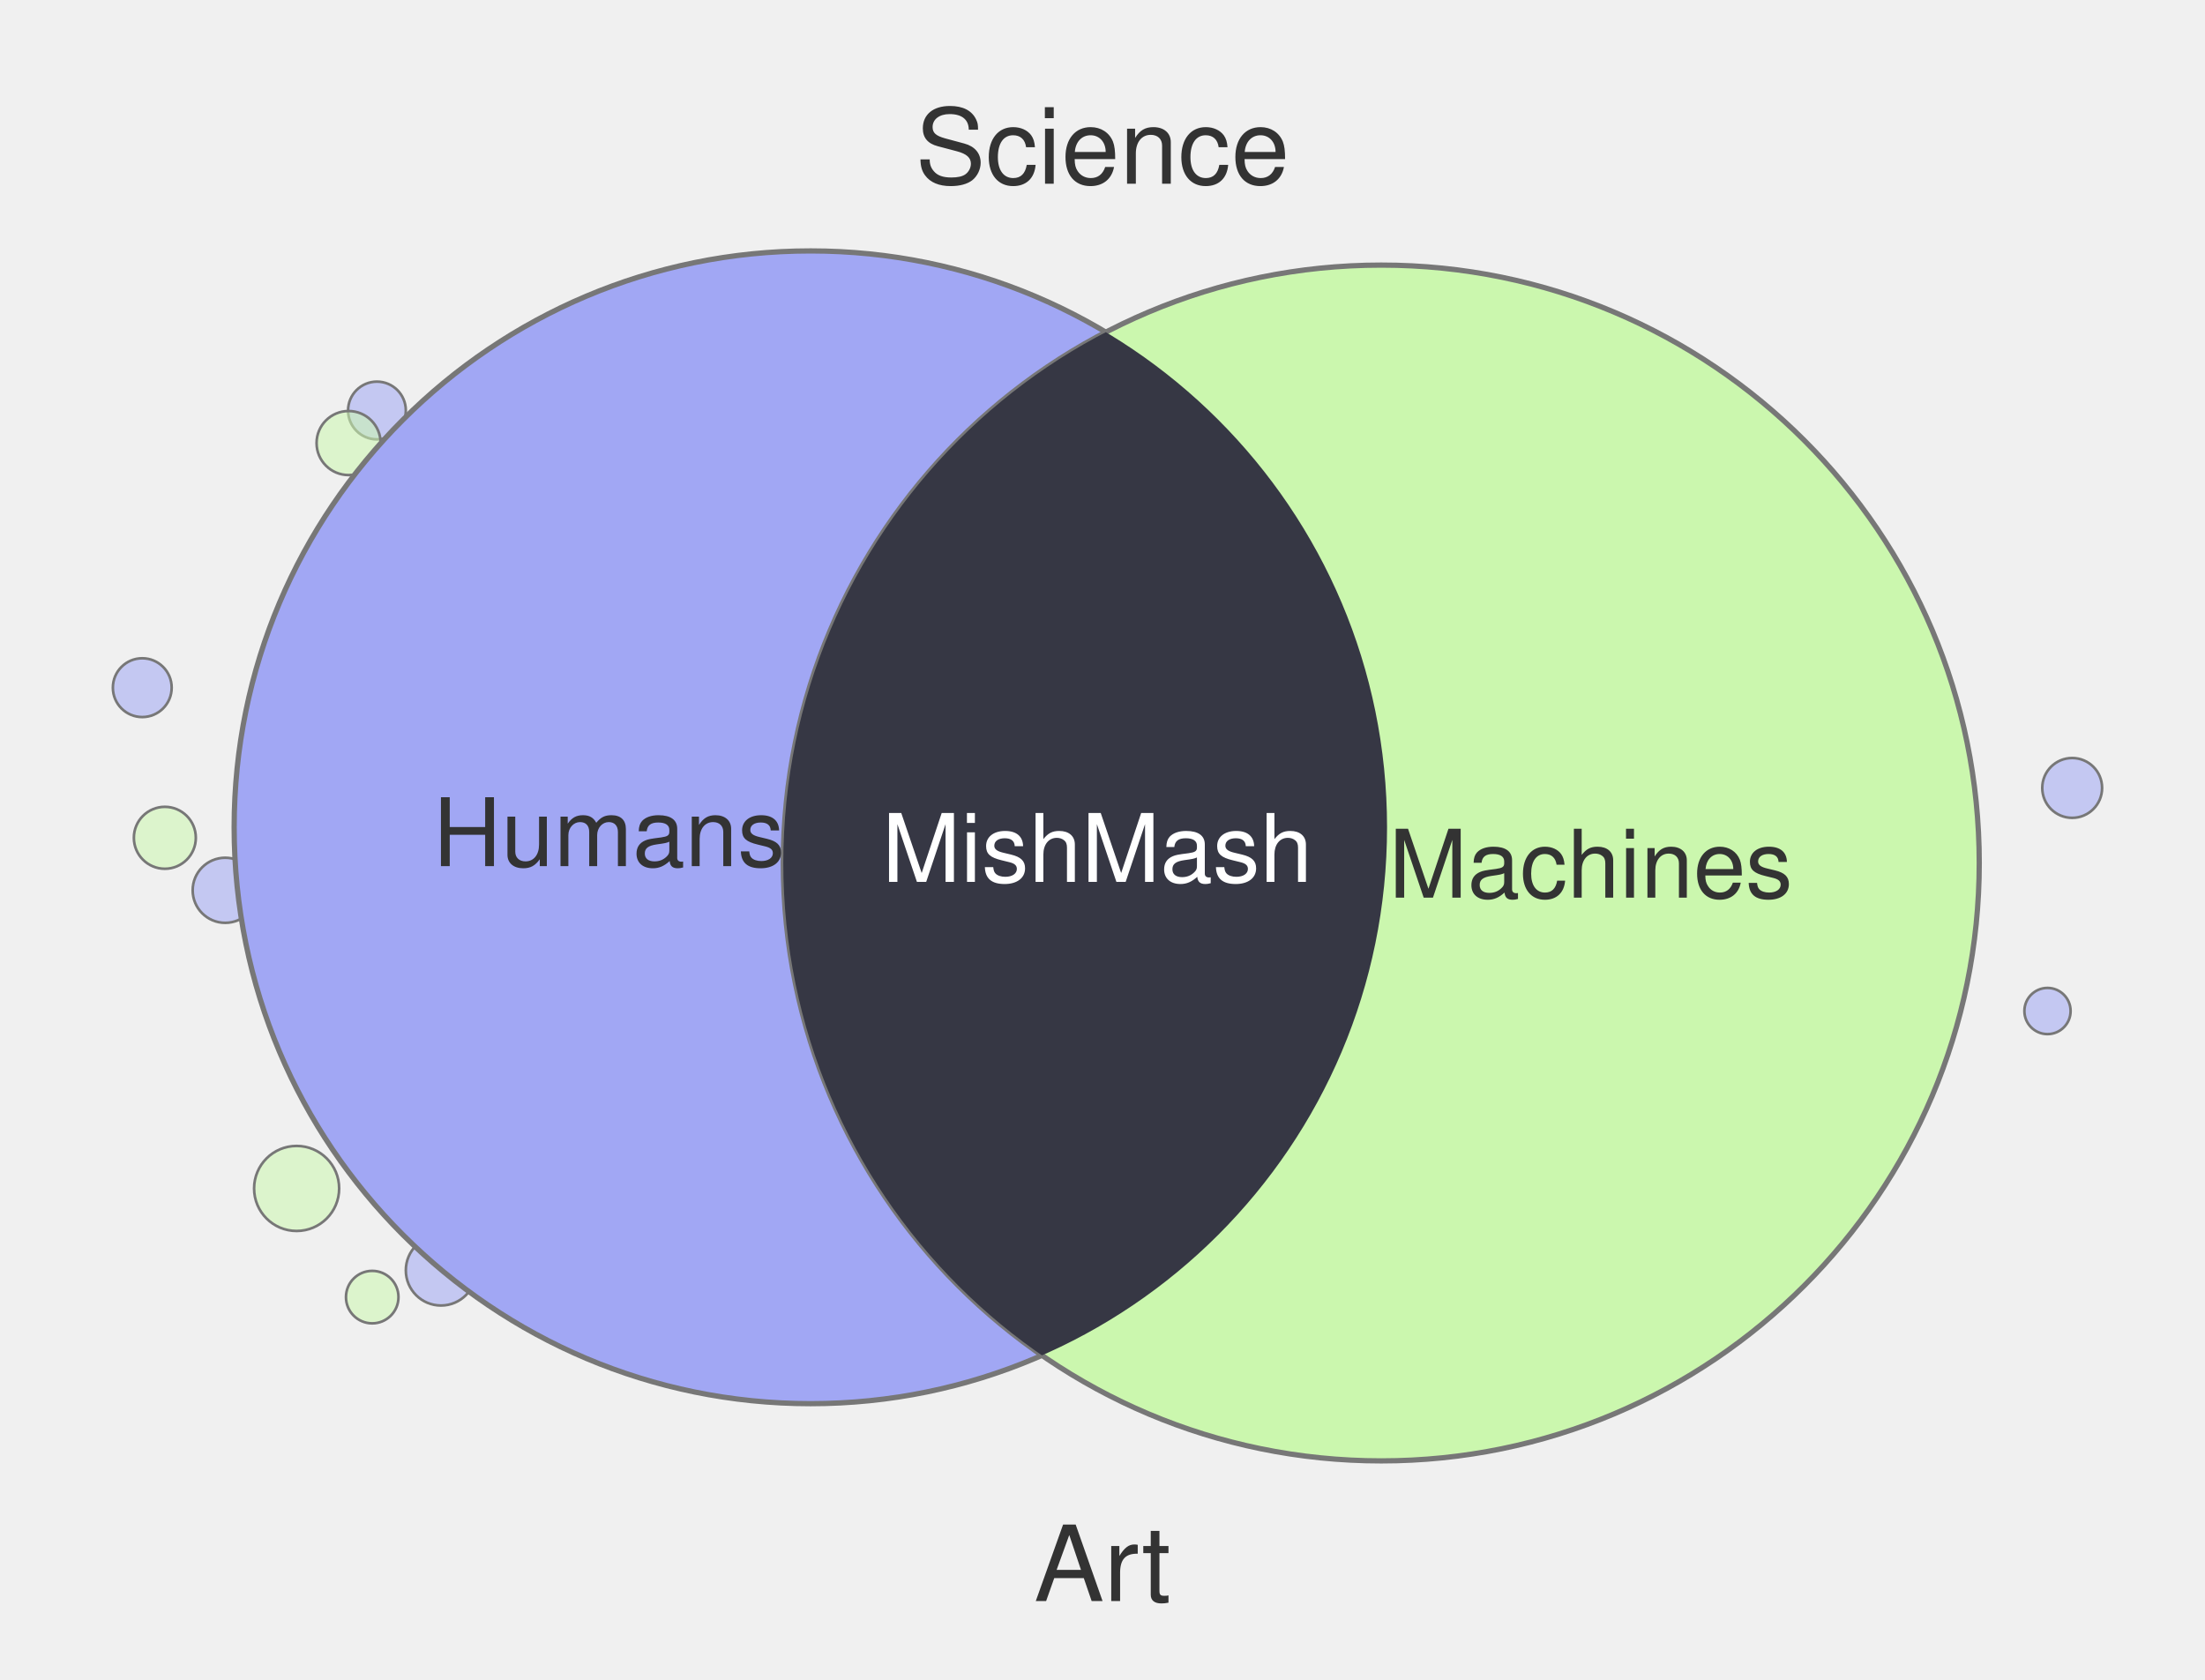
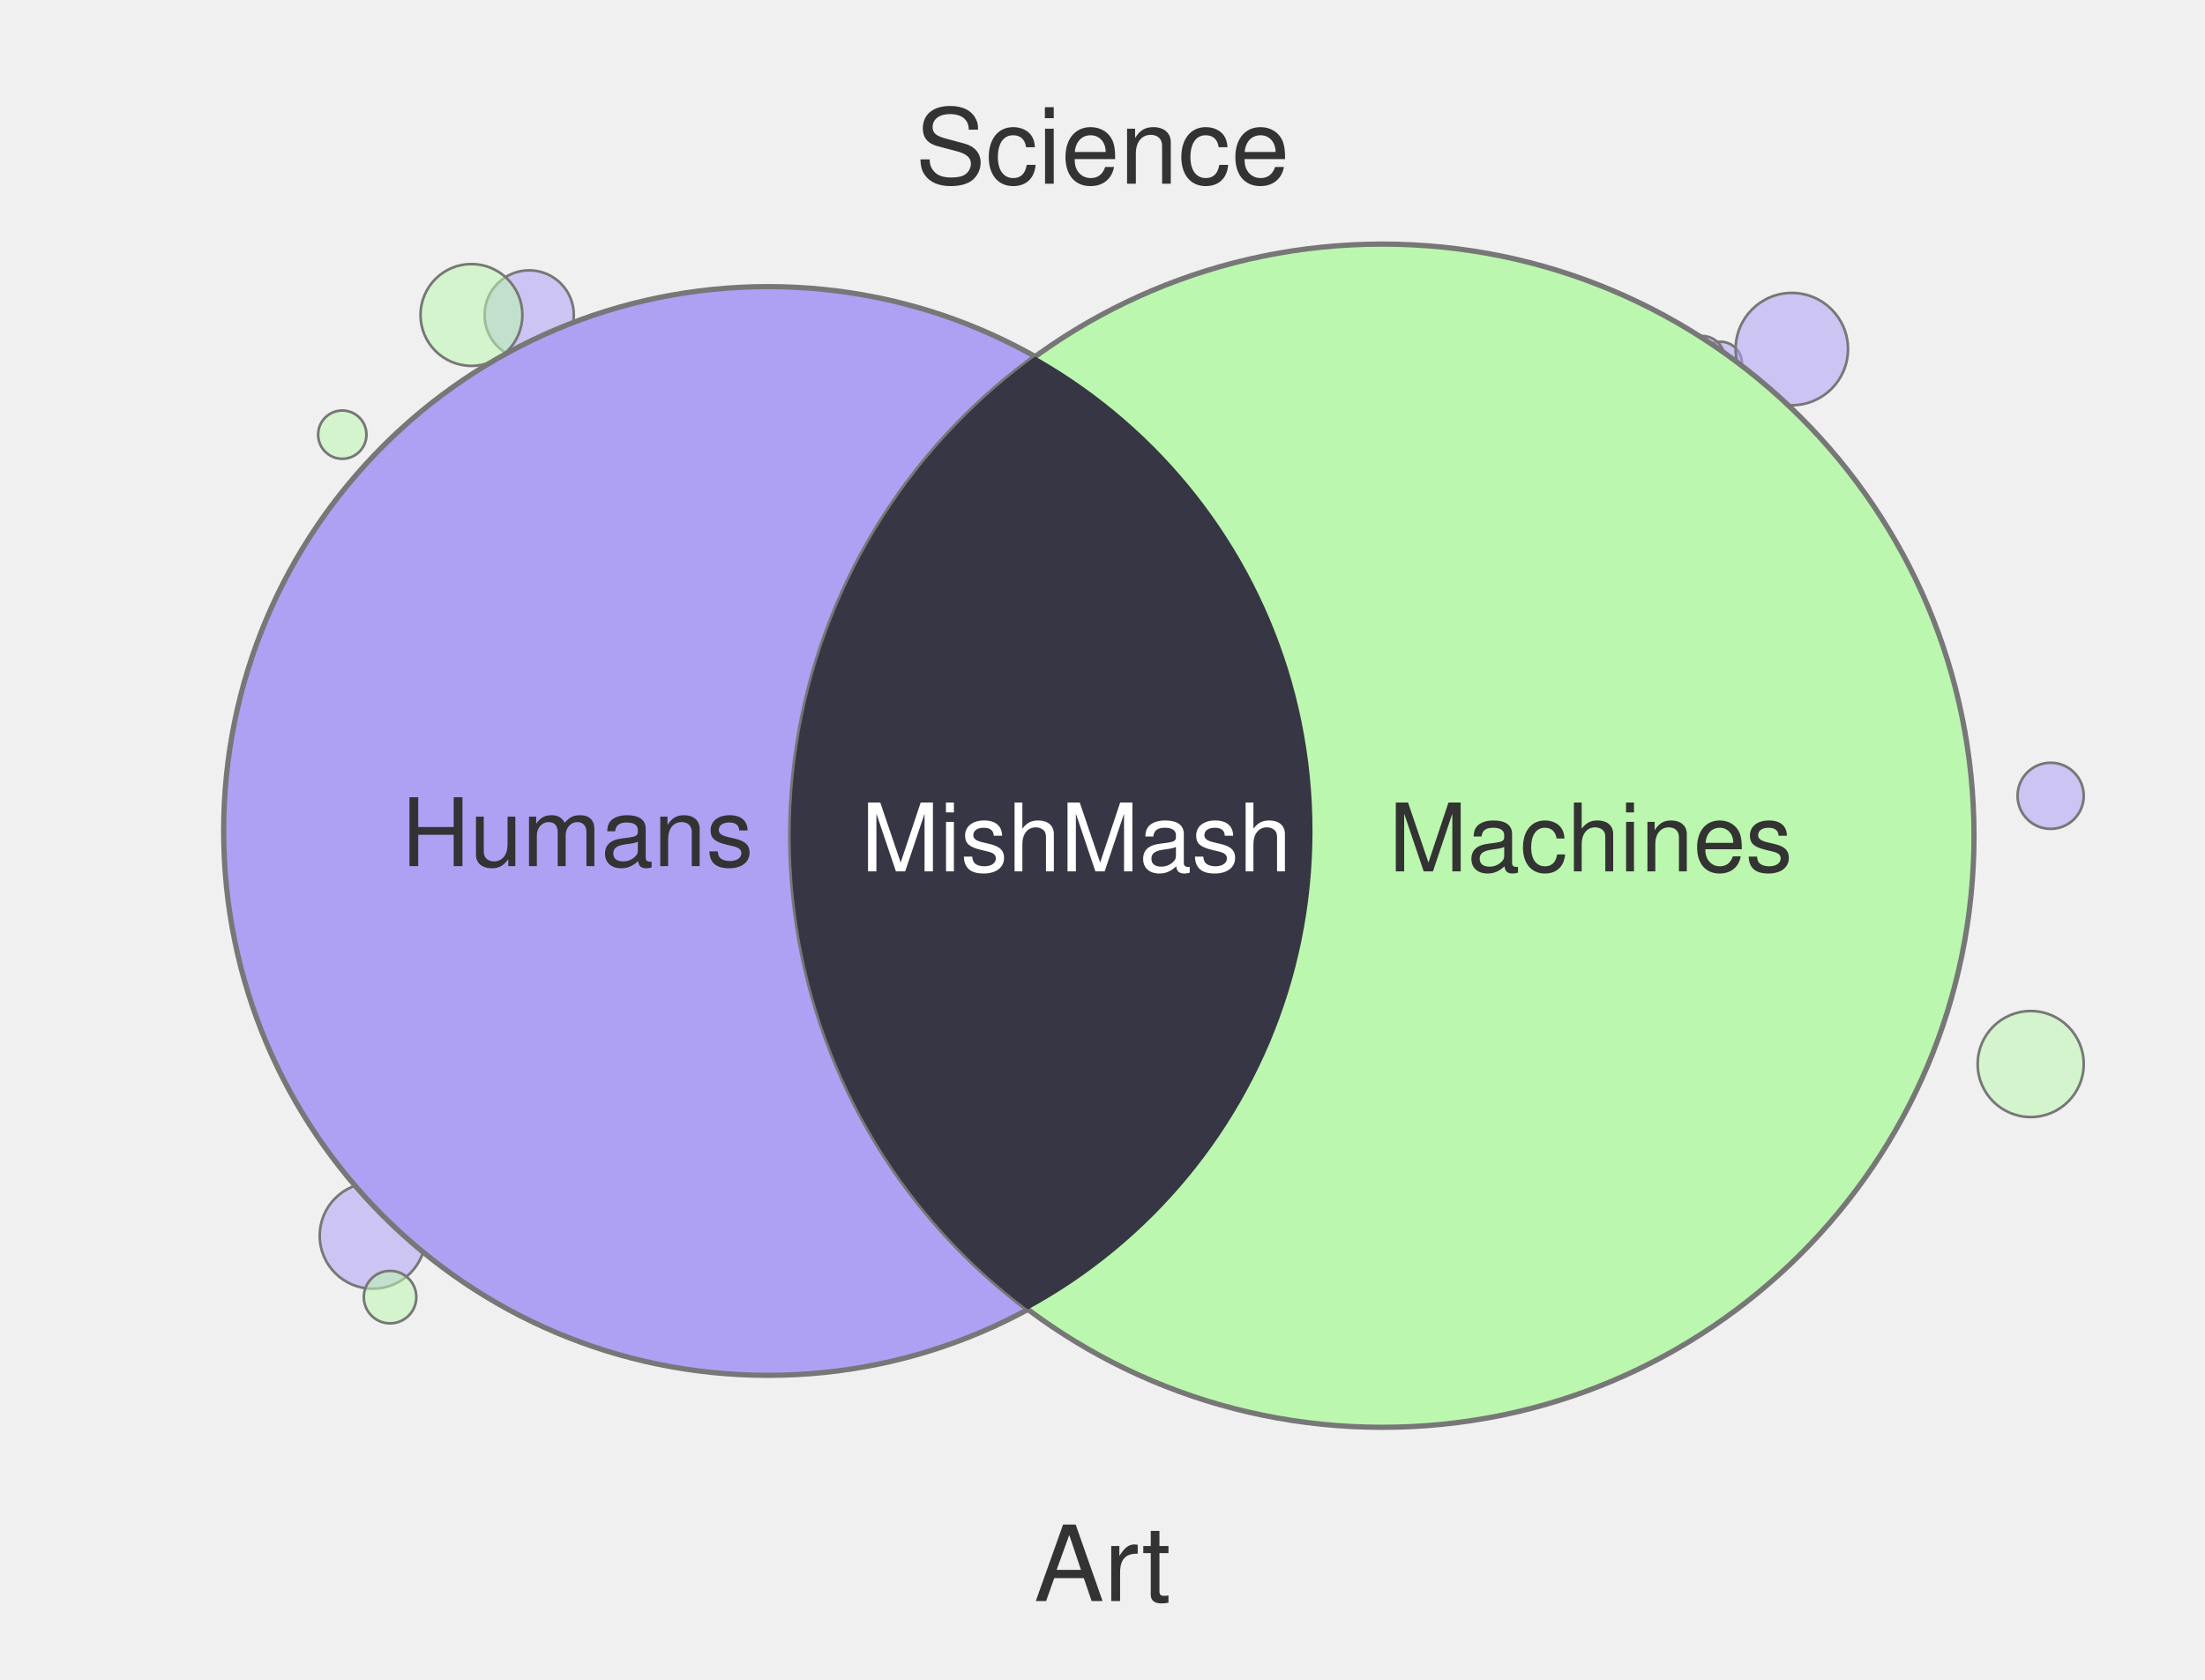
<svg xmlns="http://www.w3.org/2000/svg" width="420" height="320" viewBox="0 0 420 320">
-   <circle cx="84.0" cy="242.0" r="6.7" fill="#A1A7F4" fill-opacity="0.55" stroke="#777" stroke-width="0.5" />
-   <circle cx="42.9" cy="169.6" r="6.2" fill="#A1A7F4" fill-opacity="0.55" stroke="#777" stroke-width="0.5" />
-   <circle cx="394.7" cy="150.1" r="5.7" fill="#A1A7F4" fill-opacity="0.55" stroke="#777" stroke-width="0.5" />
-   <circle cx="71.8" cy="78.2" r="5.5" fill="#A1A7F4" fill-opacity="0.55" stroke="#777" stroke-width="0.5" />
-   <circle cx="27.1" cy="131.0" r="5.6" fill="#A1A7F4" fill-opacity="0.55" stroke="#777" stroke-width="0.5" />
-   <circle cx="70.9" cy="247.1" r="5.0" fill="#CBF7AE" fill-opacity="0.55" stroke="#777" stroke-width="0.5" />
-   <circle cx="66.4" cy="84.4" r="6.1" fill="#CBF7AE" fill-opacity="0.55" stroke="#777" stroke-width="0.5" />
-   <circle cx="390.0" cy="192.6" r="4.4" fill="#A1A7F4" fill-opacity="0.55" stroke="#777" stroke-width="0.5" />
-   <circle cx="56.5" cy="226.4" r="8.1" fill="#CBF7AE" fill-opacity="0.55" stroke="#777" stroke-width="0.5" />
-   <circle cx="31.4" cy="159.6" r="5.9" fill="#CBF7AE" fill-opacity="0.55" stroke="#777" stroke-width="0.5" />
-   <circle cx="154.4" cy="157.6" r="109.8" fill="#A1A7F4" stroke="#777" stroke-width="1" />
-   <circle cx="263.1" cy="164.4" r="113.9" fill="#CBF7AE" stroke="#777" stroke-width="1" />
+   <circle cx="327.7" cy="69.2" r="4.1" fill="#AEA1F4" fill-opacity="0.55" stroke="#777" stroke-width="0.5" />
+   <circle cx="386.8" cy="202.7" r="10.1" fill="#BBF7AE" fill-opacity="0.55" stroke="#777" stroke-width="0.5" />
+   <circle cx="100.8" cy="60.0" r="8.5" fill="#AEA1F4" fill-opacity="0.55" stroke="#777" stroke-width="0.5" />
+   <circle cx="65.2" cy="82.8" r="4.6" fill="#BBF7AE" fill-opacity="0.55" stroke="#777" stroke-width="0.5" />
+   <circle cx="71.0" cy="235.4" r="10.1" fill="#AEA1F4" fill-opacity="0.55" stroke="#777" stroke-width="0.5" />
+   <circle cx="324.2" cy="68.3" r="4.3" fill="#AEA1F4" fill-opacity="0.55" stroke="#777" stroke-width="0.5" />
+   <circle cx="390.6" cy="151.6" r="6.3" fill="#AEA1F4" fill-opacity="0.55" stroke="#777" stroke-width="0.5" />
+   <circle cx="89.8" cy="60.0" r="9.7" fill="#BBF7AE" fill-opacity="0.55" stroke="#777" stroke-width="0.5" />
+   <circle cx="74.3" cy="247.1" r="5.0" fill="#BBF7AE" fill-opacity="0.55" stroke="#777" stroke-width="0.5" />
+   <circle cx="341.3" cy="66.5" r="10.7" fill="#AEA1F4" fill-opacity="0.55" stroke="#777" stroke-width="0.5" />
+   <circle cx="146.3" cy="158.3" r="103.7" fill="#AEA1F4" stroke="#777" stroke-width="1" />
+   <circle cx="263.3" cy="159.2" r="112.7" fill="#BBF7AE" stroke="#777" stroke-width="1" />
  <defs>
    <clipPath id="clip-left" clipPathUnits="userSpaceOnUse">
-       <circle cx="154.4" cy="157.6" r="109.8" />
+       <circle cx="146.3" cy="158.3" r="103.7" />
    </clipPath>
  </defs>
-   <circle cx="263.1" cy="164.4" r="113.9" fill="#363744" clip-path="url(#clip-left)" />
+   <circle cx="263.3" cy="159.2" r="112.7" fill="#373644" clip-path="url(#clip-left)" />
  <text x="210" y="35" text-anchor="middle" font-family="Helvetica, Arial, sans-serif" font-size="20" fill="#333">Science</text>
  <text x="210" y="305" text-anchor="middle" font-family="Helvetica, Arial, sans-serif" font-size="20" fill="#333">Art</text>
-   <text x="116" y="165" text-anchor="middle" font-family="Helvetica, Arial, sans-serif" font-size="18" fill="#333">Humans</text>
-   <text x="303" y="171" text-anchor="middle" font-family="Helvetica, Arial, sans-serif" font-size="18" fill="#333">Machines</text>
-   <text x="209" y="168" text-anchor="middle" font-family="Helvetica, Arial, sans-serif" font-size="18" fill="#fff">MishMash</text>
+   <text x="110" y="165" text-anchor="middle" font-family="Helvetica, Arial, sans-serif" font-size="18" fill="#333">Humans</text>
+   <text x="303" y="166" text-anchor="middle" font-family="Helvetica, Arial, sans-serif" font-size="18" fill="#333">Machines</text>
+   <text x="205" y="166" text-anchor="middle" font-family="Helvetica, Arial, sans-serif" font-size="18" fill="#fff">MishMash</text>
</svg>
